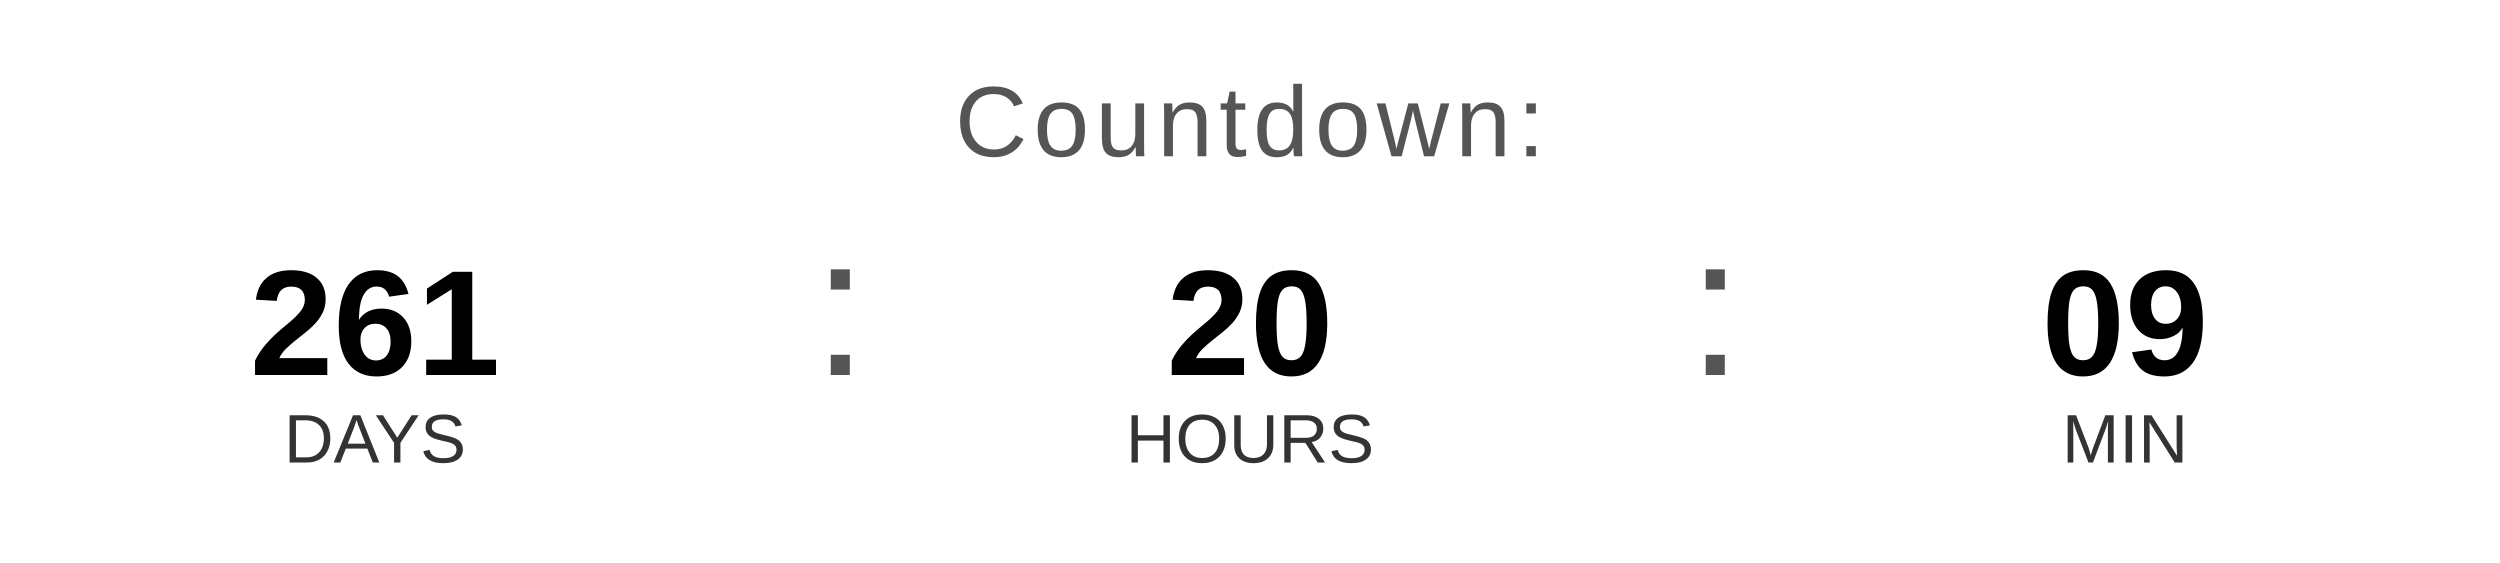
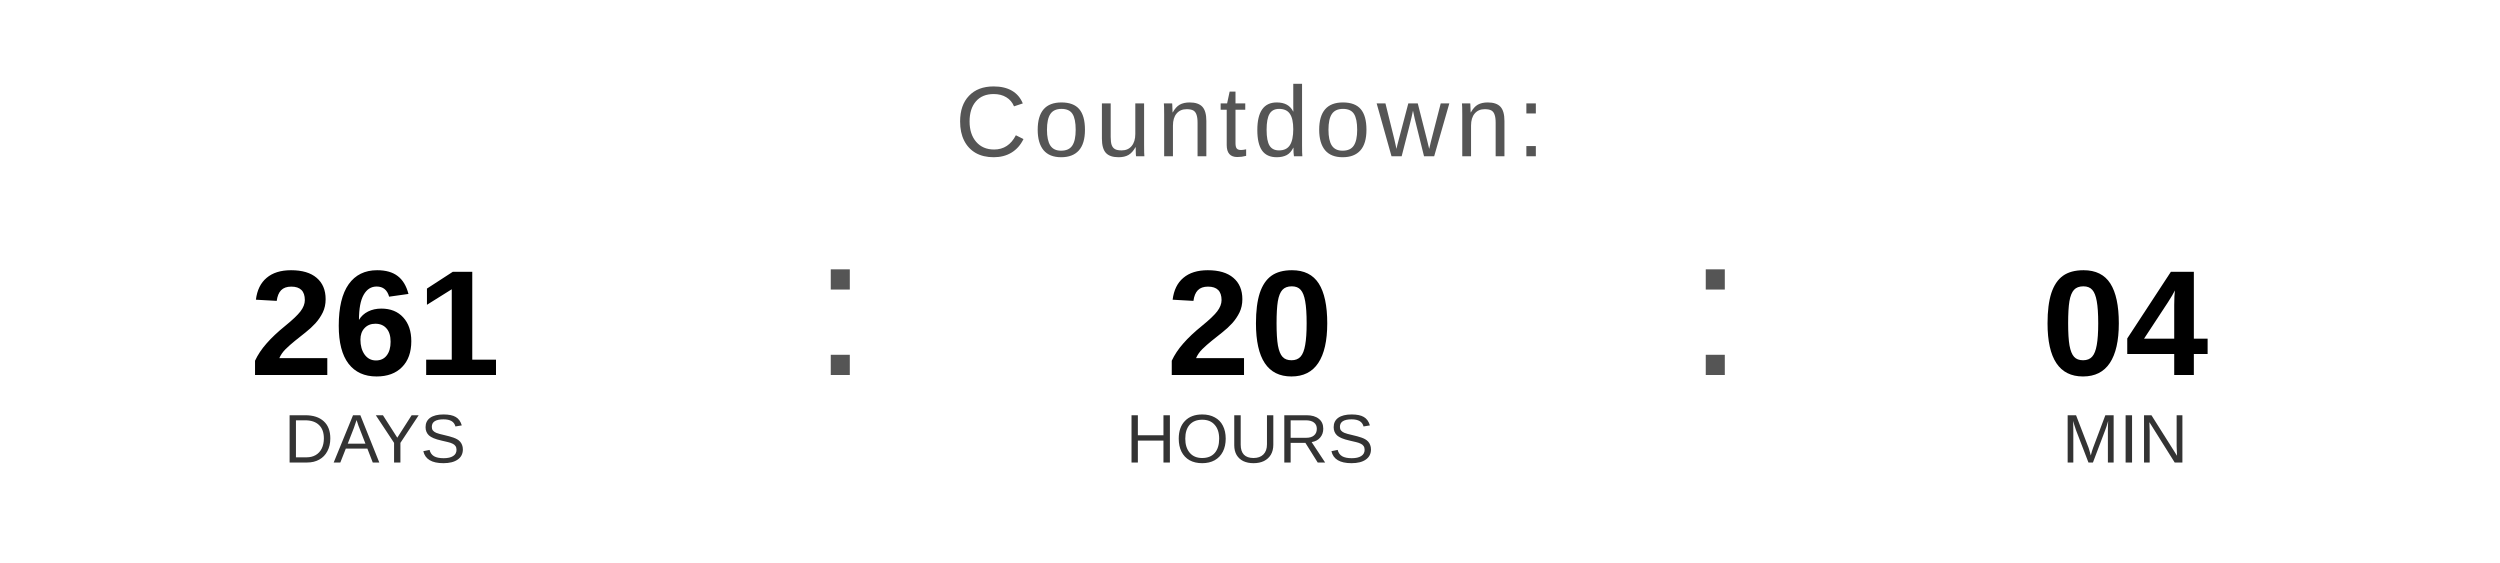
<svg xmlns="http://www.w3.org/2000/svg" width="400" height="90" viewBox="0 0 400 90">
  <text x="200" y="25" font-family="Arial, Helvetica, sans-serif" font-size="16" fill="#555555" text-anchor="middle" letter-spacing="1">
    Countdown:
  </text>
  <text x="60" y="60" font-family="Arial, Helvetica, sans-serif" font-size="24" font-weight="bold" fill="#000000" text-anchor="middle">261</text>
  <text x="60" y="74" font-family="Arial, Helvetica, sans-serif" font-size="11" fill="#333333" text-anchor="middle">DAYS</text>
  <text x="130" y="60" font-family="Arial, sans-serif" font-size="32" fill="#555555">:</text>
  <text x="200" y="60" font-family="Arial, Helvetica, sans-serif" font-size="24" font-weight="bold" fill="#000000" text-anchor="middle">20</text>
  <text x="200" y="74" font-family="Arial, Helvetica, sans-serif" font-size="11" fill="#333333" text-anchor="middle">HOURS</text>
  <text x="270" y="60" font-family="Arial, sans-serif" font-size="32" fill="#555555">:</text>
-   <text x="340" y="60" font-family="Arial, Helvetica, sans-serif" font-size="24" font-weight="bold" fill="#000000" text-anchor="middle">09</text>
+   <text x="340" y="60" font-family="Arial, Helvetica, sans-serif" font-size="24" font-weight="bold" fill="#000000" text-anchor="middle">04</text>
  <text x="340" y="74" font-family="Arial, Helvetica, sans-serif" font-size="11" fill="#333333" text-anchor="middle">MIN</text>
</svg>
